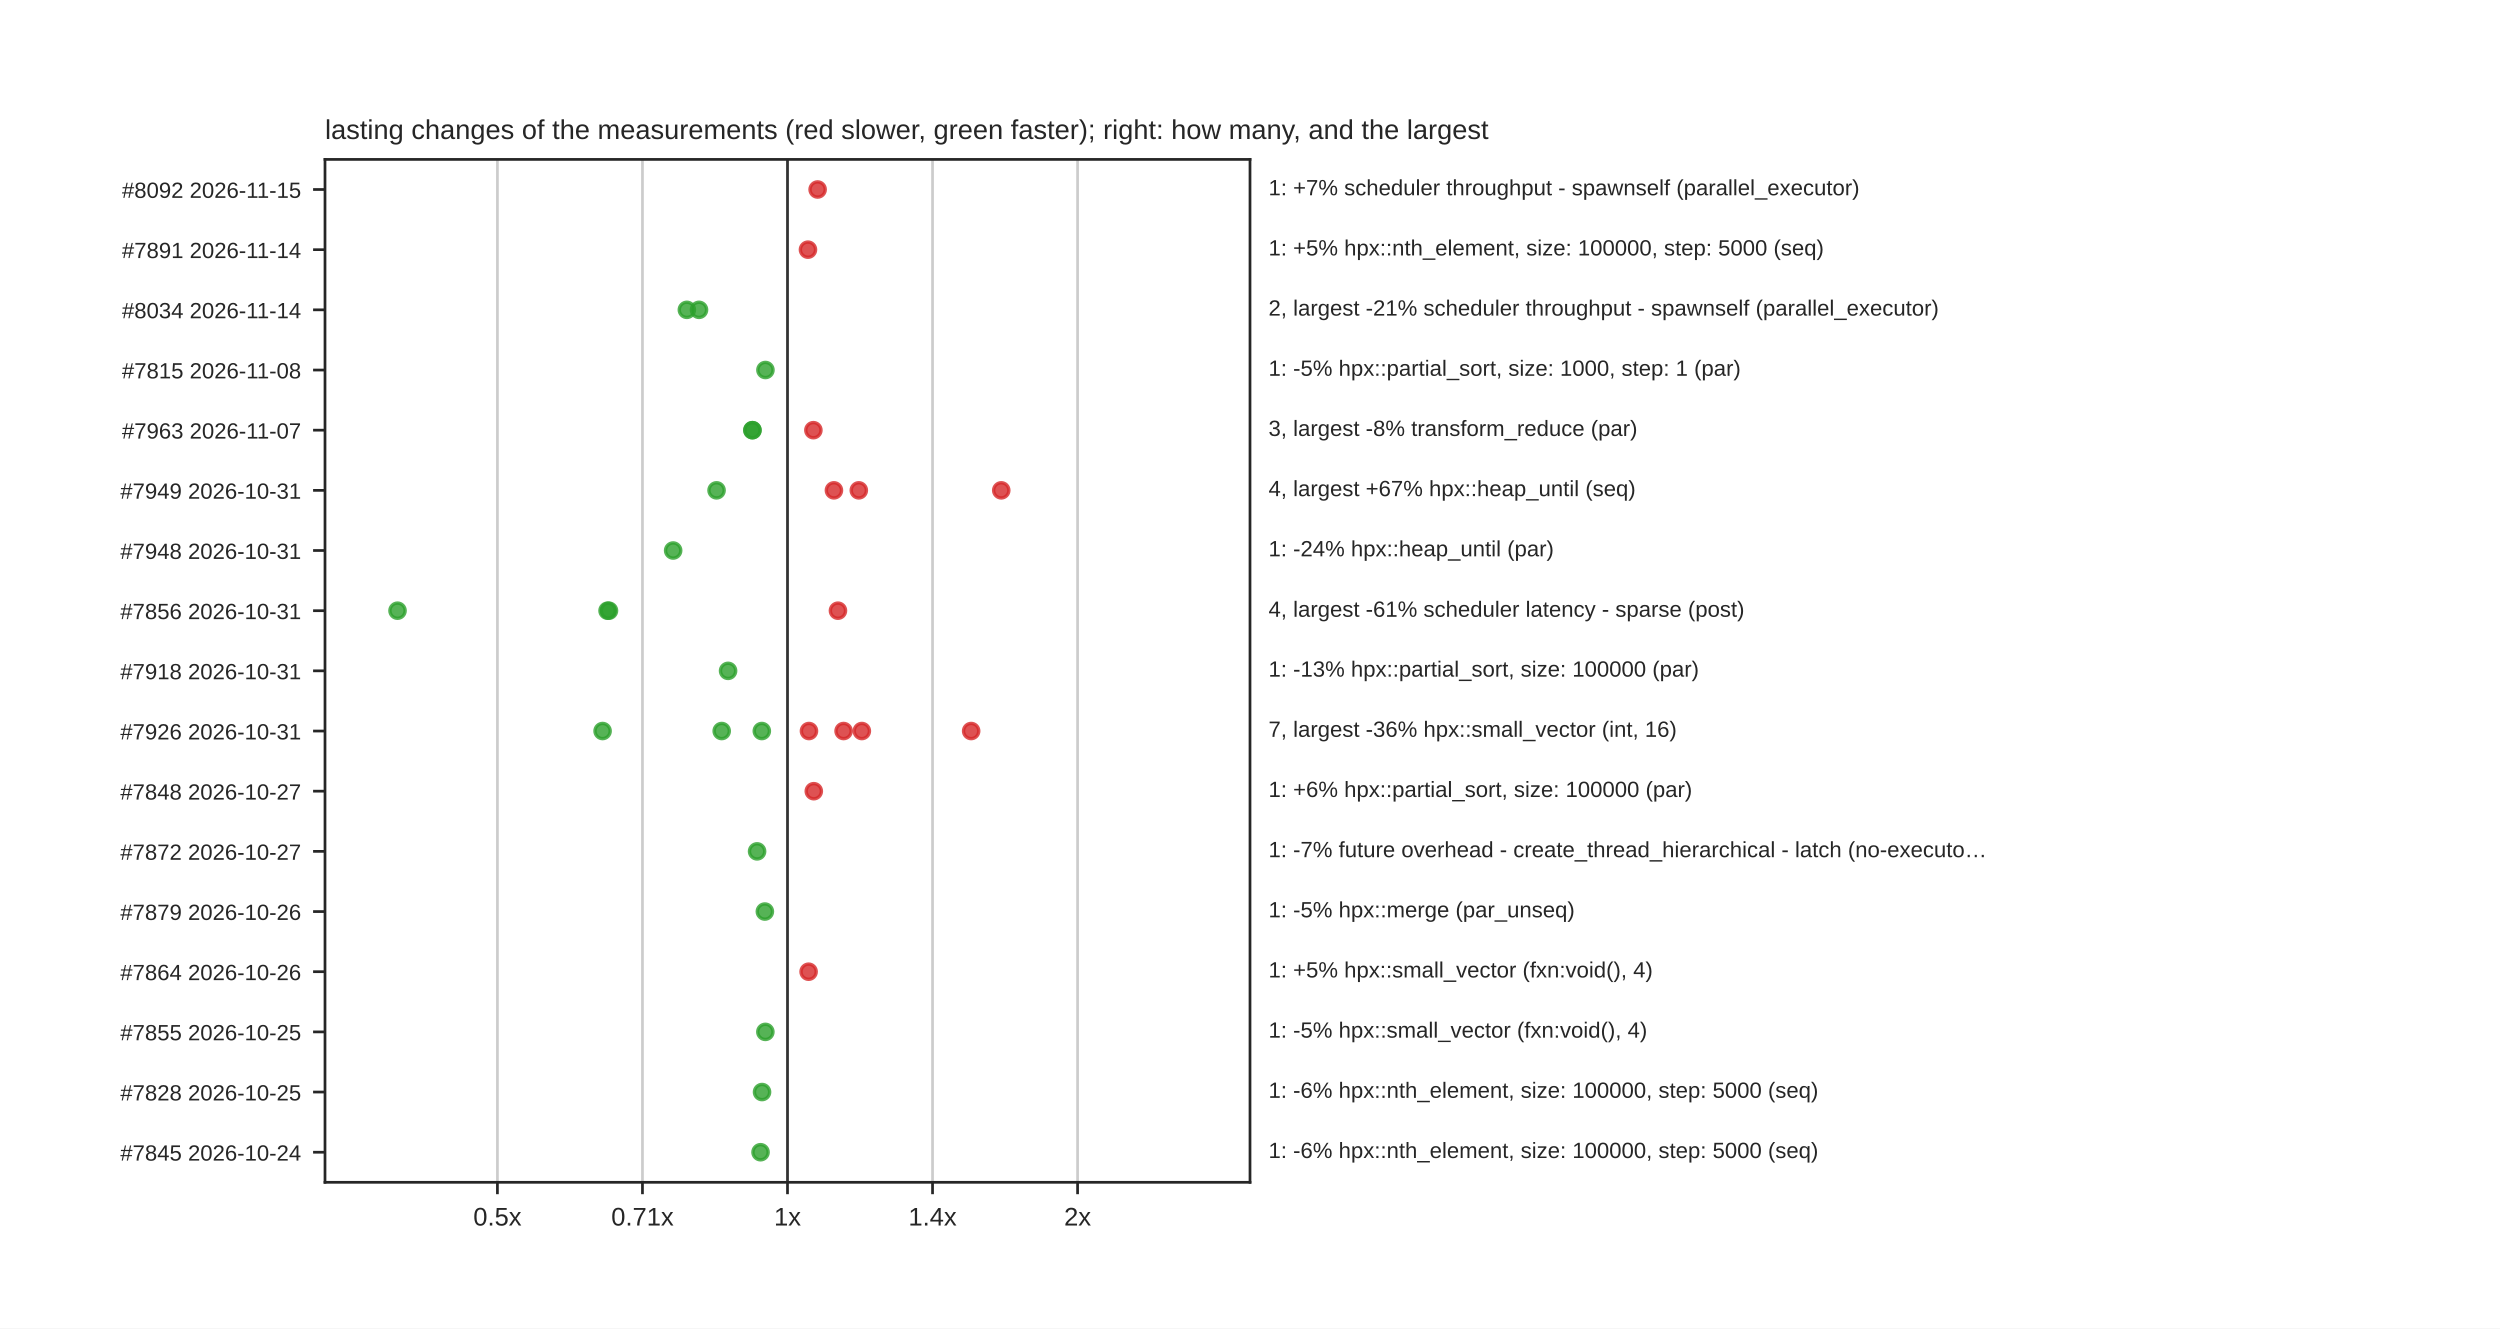
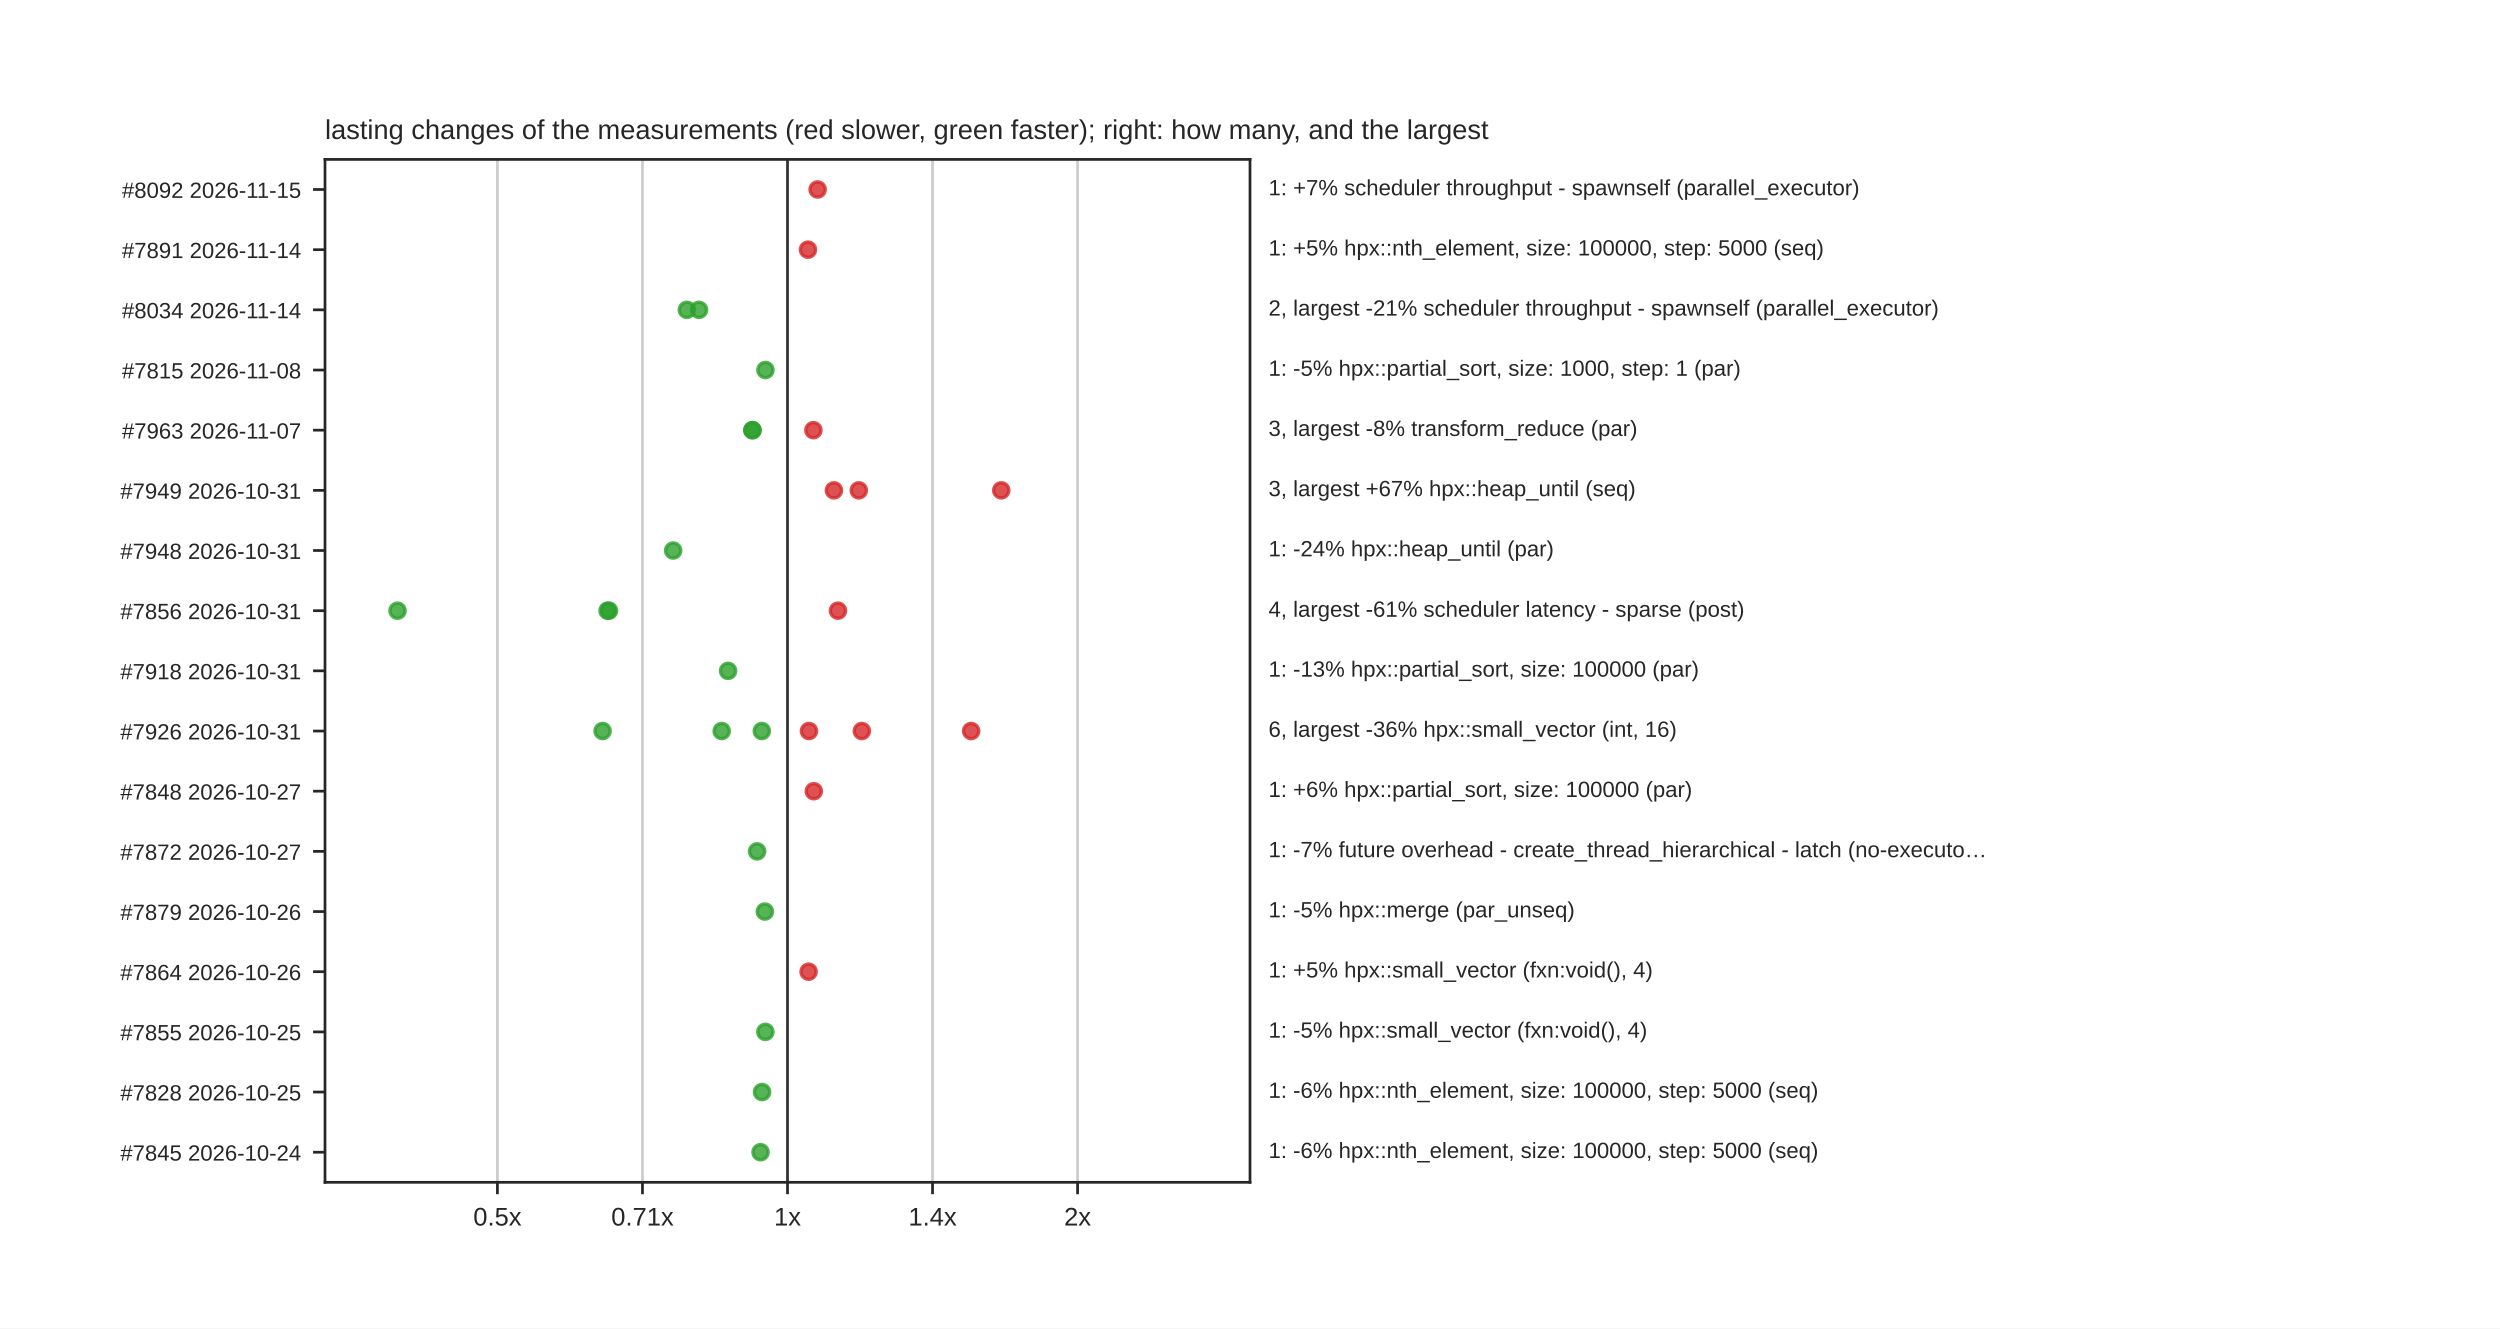
<svg xmlns="http://www.w3.org/2000/svg" xmlns:xlink="http://www.w3.org/1999/xlink" width="734.4pt" height="390.24pt" viewBox="0 0 734.4 390.24" version="1.1">
  <defs>
    <style type="text/css">*{stroke-linejoin: round; stroke-linecap: butt}</style>
  </defs>
  <g id="figure_1">
    <g id="patch_1">
      <path d="M 0 390.24  L 734.4 390.24  L 734.4 0  L 0 0  z " style="fill: #ffffff" />
    </g>
    <g id="axes_1">
      <g id="patch_2">
        <path d="M 95.472 347.314  L 367.2 347.314  L 367.2 46.829  L 95.472 46.829  z " style="fill: #ffffff" />
      </g>
      <g id="matplotlib.axis_1">
        <g id="xtick_1">
          <g id="line2d_1">
            <path d="M 146.121 347.314  L 146.121 46.829  " clip-path="url(#p1a8f1ed7eb)" style="fill: none; stroke: #cccccc; stroke-width: 0.8; stroke-linecap: round" />
          </g>
          <g id="line2d_2">
            <defs>
              <path id="mdfc5214045" d="M 0 0  L 0 3.5  " style="stroke: #262626; stroke-width: 0.8" />
            </defs>
            <g>
              <use xlink:href="#mdfc5214045" x="146.121" y="347.314" style="fill: #262626; stroke: #262626; stroke-width: 0.8" />
            </g>
          </g>
          <g id="text_1">
            <text style="fill: #262626; font: 7.5px 'Arial', 'DejaVu Sans', 'Liberation Sans', 'Bitstream Vera Sans', sans-serif; text-anchor: middle" x="146.121" y="360.012" transform="rotate(-0 146.1211 360.0124)">0.5x</text>
          </g>
        </g>
        <g id="xtick_2">
          <g id="line2d_3">
            <path d="M 188.729 347.314  L 188.729 46.829  " clip-path="url(#p1a8f1ed7eb)" style="fill: none; stroke: #cccccc; stroke-width: 0.8; stroke-linecap: round" />
          </g>
          <g id="line2d_4">
            <g>
              <use xlink:href="#mdfc5214045" x="188.729" y="347.314" style="fill: #262626; stroke: #262626; stroke-width: 0.8" />
            </g>
          </g>
          <g id="text_2">
            <text style="fill: #262626; font: 7.5px 'Arial', 'DejaVu Sans', 'Liberation Sans', 'Bitstream Vera Sans', sans-serif; text-anchor: middle" x="188.729" y="360.012" transform="rotate(-0 188.7286 360.0124)">0.71x</text>
          </g>
        </g>
        <g id="xtick_3">
          <g id="line2d_5">
            <path d="M 231.336 347.314  L 231.336 46.829  " clip-path="url(#p1a8f1ed7eb)" style="fill: none; stroke: #cccccc; stroke-width: 0.8; stroke-linecap: round" />
          </g>
          <g id="line2d_6">
            <g>
              <use xlink:href="#mdfc5214045" x="231.336" y="347.314" style="fill: #262626; stroke: #262626; stroke-width: 0.8" />
            </g>
          </g>
          <g id="text_3">
            <text style="fill: #262626; font: 7.5px 'Arial', 'DejaVu Sans', 'Liberation Sans', 'Bitstream Vera Sans', sans-serif; text-anchor: middle" x="231.336" y="360.012" transform="rotate(-0 231.336 360.0124)">1x</text>
          </g>
        </g>
        <g id="xtick_4">
          <g id="line2d_7">
            <path d="M 273.943 347.314  L 273.943 46.829  " clip-path="url(#p1a8f1ed7eb)" style="fill: none; stroke: #cccccc; stroke-width: 0.8; stroke-linecap: round" />
          </g>
          <g id="line2d_8">
            <g>
              <use xlink:href="#mdfc5214045" x="273.943" y="347.314" style="fill: #262626; stroke: #262626; stroke-width: 0.8" />
            </g>
          </g>
          <g id="text_4">
            <text style="fill: #262626; font: 7.5px 'Arial', 'DejaVu Sans', 'Liberation Sans', 'Bitstream Vera Sans', sans-serif; text-anchor: middle" x="273.943" y="360.012" transform="rotate(-0 273.9434 360.0124)">1.4x</text>
          </g>
        </g>
        <g id="xtick_5">
          <g id="line2d_9">
            <path d="M 316.551 347.314  L 316.551 46.829  " clip-path="url(#p1a8f1ed7eb)" style="fill: none; stroke: #cccccc; stroke-width: 0.8; stroke-linecap: round" />
          </g>
          <g id="line2d_10">
            <g>
              <use xlink:href="#mdfc5214045" x="316.551" y="347.314" style="fill: #262626; stroke: #262626; stroke-width: 0.8" />
            </g>
          </g>
          <g id="text_5">
            <text style="fill: #262626; font: 7.5px 'Arial', 'DejaVu Sans', 'Liberation Sans', 'Bitstream Vera Sans', sans-serif; text-anchor: middle" x="316.551" y="360.012" transform="rotate(-0 316.5509 360.0124)">2x</text>
          </g>
        </g>
      </g>
      <g id="matplotlib.axis_2">
        <g id="ytick_1">
          <g id="line2d_11">
            <defs>
              <path id="m414165cd4d" d="M 0 0  L -3.5 0  " style="stroke: #262626; stroke-width: 0.8" />
            </defs>
            <g>
              <use xlink:href="#m414165cd4d" x="95.472" y="55.667" style="fill: #262626; stroke: #262626; stroke-width: 0.8" />
            </g>
          </g>
          <g id="text_6">
            <text style="fill: #262626; font: 6.5px 'Arial', 'DejaVu Sans', 'Liberation Sans', 'Bitstream Vera Sans', sans-serif; text-anchor: end" x="88.472" y="58.136" transform="rotate(-0 88.472 58.13608)">#8092  2026-11-15</text>
          </g>
        </g>
        <g id="ytick_2">
          <g id="line2d_12">
            <g>
              <use xlink:href="#m414165cd4d" x="95.472" y="73.342" style="fill: #262626; stroke: #262626; stroke-width: 0.8" />
            </g>
          </g>
          <g id="text_7">
            <text style="fill: #262626; font: 6.5px 'Arial', 'DejaVu Sans', 'Liberation Sans', 'Bitstream Vera Sans', sans-serif; text-anchor: end" x="88.472" y="75.812" transform="rotate(-0 88.472 75.81166)">#7891  2026-11-14</text>
          </g>
        </g>
        <g id="ytick_3">
          <g id="line2d_13">
            <g>
              <use xlink:href="#m414165cd4d" x="95.472" y="91.018" style="fill: #262626; stroke: #262626; stroke-width: 0.8" />
            </g>
          </g>
          <g id="text_8">
            <text style="fill: #262626; font: 6.5px 'Arial', 'DejaVu Sans', 'Liberation Sans', 'Bitstream Vera Sans', sans-serif; text-anchor: end" x="88.472" y="93.487" transform="rotate(-0 88.472 93.48723)">#8034  2026-11-14</text>
          </g>
        </g>
        <g id="ytick_4">
          <g id="line2d_14">
            <g>
              <use xlink:href="#m414165cd4d" x="95.472" y="108.693" style="fill: #262626; stroke: #262626; stroke-width: 0.8" />
            </g>
          </g>
          <g id="text_9">
            <text style="fill: #262626; font: 6.5px 'Arial', 'DejaVu Sans', 'Liberation Sans', 'Bitstream Vera Sans', sans-serif; text-anchor: end" x="88.472" y="111.163" transform="rotate(-0 88.472 111.1628)">#7815  2026-11-08</text>
          </g>
        </g>
        <g id="ytick_5">
          <g id="line2d_15">
            <g>
              <use xlink:href="#m414165cd4d" x="95.472" y="126.369" style="fill: #262626; stroke: #262626; stroke-width: 0.8" />
            </g>
          </g>
          <g id="text_10">
            <text style="fill: #262626; font: 6.5px 'Arial', 'DejaVu Sans', 'Liberation Sans', 'Bitstream Vera Sans', sans-serif; text-anchor: end" x="88.472" y="128.838" transform="rotate(-0 88.472 128.8384)">#7963  2026-11-07</text>
          </g>
        </g>
        <g id="ytick_6">
          <g id="line2d_16">
            <g>
              <use xlink:href="#m414165cd4d" x="95.472" y="144.044" style="fill: #262626; stroke: #262626; stroke-width: 0.8" />
            </g>
          </g>
          <g id="text_11">
            <text style="fill: #262626; font: 6.5px 'Arial', 'DejaVu Sans', 'Liberation Sans', 'Bitstream Vera Sans', sans-serif; text-anchor: end" x="88.472" y="146.514" transform="rotate(-0 88.472 146.514)">#7949  2026-10-31</text>
          </g>
        </g>
        <g id="ytick_7">
          <g id="line2d_17">
            <g>
              <use xlink:href="#m414165cd4d" x="95.472" y="161.72" style="fill: #262626; stroke: #262626; stroke-width: 0.8" />
            </g>
          </g>
          <g id="text_12">
            <text style="fill: #262626; font: 6.5px 'Arial', 'DejaVu Sans', 'Liberation Sans', 'Bitstream Vera Sans', sans-serif; text-anchor: end" x="88.472" y="164.19" transform="rotate(-0 88.472 164.1895)">#7948  2026-10-31</text>
          </g>
        </g>
        <g id="ytick_8">
          <g id="line2d_18">
            <g>
              <use xlink:href="#m414165cd4d" x="95.472" y="179.396" style="fill: #262626; stroke: #262626; stroke-width: 0.8" />
            </g>
          </g>
          <g id="text_13">
            <text style="fill: #262626; font: 6.5px 'Arial', 'DejaVu Sans', 'Liberation Sans', 'Bitstream Vera Sans', sans-serif; text-anchor: end" x="88.472" y="181.865" transform="rotate(-0 88.472 181.8651)">#7856  2026-10-31</text>
          </g>
        </g>
        <g id="ytick_9">
          <g id="line2d_19">
            <g>
              <use xlink:href="#m414165cd4d" x="95.472" y="197.071" style="fill: #262626; stroke: #262626; stroke-width: 0.8" />
            </g>
          </g>
          <g id="text_14">
            <text style="fill: #262626; font: 6.5px 'Arial', 'DejaVu Sans', 'Liberation Sans', 'Bitstream Vera Sans', sans-serif; text-anchor: end" x="88.472" y="199.541" transform="rotate(-0 88.472 199.5407)">#7918  2026-10-31</text>
          </g>
        </g>
        <g id="ytick_10">
          <g id="line2d_20">
            <g>
              <use xlink:href="#m414165cd4d" x="95.472" y="214.747" style="fill: #262626; stroke: #262626; stroke-width: 0.8" />
            </g>
          </g>
          <g id="text_15">
            <text style="fill: #262626; font: 6.5px 'Arial', 'DejaVu Sans', 'Liberation Sans', 'Bitstream Vera Sans', sans-serif; text-anchor: end" x="88.472" y="217.216" transform="rotate(-0 88.472 217.2163)">#7926  2026-10-31</text>
          </g>
        </g>
        <g id="ytick_11">
          <g id="line2d_21">
            <g>
              <use xlink:href="#m414165cd4d" x="95.472" y="232.422" style="fill: #262626; stroke: #262626; stroke-width: 0.8" />
            </g>
          </g>
          <g id="text_16">
            <text style="fill: #262626; font: 6.5px 'Arial', 'DejaVu Sans', 'Liberation Sans', 'Bitstream Vera Sans', sans-serif; text-anchor: end" x="88.472" y="234.892" transform="rotate(-0 88.472 234.8918)">#7848  2026-10-27</text>
          </g>
        </g>
        <g id="ytick_12">
          <g id="line2d_22">
            <g>
              <use xlink:href="#m414165cd4d" x="95.472" y="250.098" style="fill: #262626; stroke: #262626; stroke-width: 0.8" />
            </g>
          </g>
          <g id="text_17">
            <text style="fill: #262626; font: 6.5px 'Arial', 'DejaVu Sans', 'Liberation Sans', 'Bitstream Vera Sans', sans-serif; text-anchor: end" x="88.472" y="252.567" transform="rotate(-0 88.472 252.5674)">#7872  2026-10-27</text>
          </g>
        </g>
        <g id="ytick_13">
          <g id="line2d_23">
            <g>
              <use xlink:href="#m414165cd4d" x="95.472" y="267.774" style="fill: #262626; stroke: #262626; stroke-width: 0.8" />
            </g>
          </g>
          <g id="text_18">
            <text style="fill: #262626; font: 6.5px 'Arial', 'DejaVu Sans', 'Liberation Sans', 'Bitstream Vera Sans', sans-serif; text-anchor: end" x="88.472" y="270.243" transform="rotate(-0 88.472 270.243)">#7879  2026-10-26</text>
          </g>
        </g>
        <g id="ytick_14">
          <g id="line2d_24">
            <g>
              <use xlink:href="#m414165cd4d" x="95.472" y="285.449" style="fill: #262626; stroke: #262626; stroke-width: 0.8" />
            </g>
          </g>
          <g id="text_19">
            <text style="fill: #262626; font: 6.5px 'Arial', 'DejaVu Sans', 'Liberation Sans', 'Bitstream Vera Sans', sans-serif; text-anchor: end" x="88.472" y="287.919" transform="rotate(-0 88.472 287.9186)">#7864  2026-10-26</text>
          </g>
        </g>
        <g id="ytick_15">
          <g id="line2d_25">
            <g>
              <use xlink:href="#m414165cd4d" x="95.472" y="303.125" style="fill: #262626; stroke: #262626; stroke-width: 0.8" />
            </g>
          </g>
          <g id="text_20">
            <text style="fill: #262626; font: 6.5px 'Arial', 'DejaVu Sans', 'Liberation Sans', 'Bitstream Vera Sans', sans-serif; text-anchor: end" x="88.472" y="305.594" transform="rotate(-0 88.472 305.5942)">#7855  2026-10-25</text>
          </g>
        </g>
        <g id="ytick_16">
          <g id="line2d_26">
            <g>
              <use xlink:href="#m414165cd4d" x="95.472" y="320.8" style="fill: #262626; stroke: #262626; stroke-width: 0.8" />
            </g>
          </g>
          <g id="text_21">
            <text style="fill: #262626; font: 6.5px 'Arial', 'DejaVu Sans', 'Liberation Sans', 'Bitstream Vera Sans', sans-serif; text-anchor: end" x="88.472" y="323.27" transform="rotate(-0 88.472 323.2697)">#7828  2026-10-25</text>
          </g>
        </g>
        <g id="ytick_17">
          <g id="line2d_27">
            <g>
              <use xlink:href="#m414165cd4d" x="95.472" y="338.476" style="fill: #262626; stroke: #262626; stroke-width: 0.8" />
            </g>
          </g>
          <g id="text_22">
            <text style="fill: #262626; font: 6.5px 'Arial', 'DejaVu Sans', 'Liberation Sans', 'Bitstream Vera Sans', sans-serif; text-anchor: end" x="88.472" y="340.945" transform="rotate(-0 88.472 340.9453)">#7845  2026-10-24</text>
          </g>
        </g>
      </g>
      <g id="line2d_28">
        <path d="M 231.336 347.314  L 231.336 46.829  " clip-path="url(#p1a8f1ed7eb)" style="fill: none; stroke: #333333; stroke-width: 0.8; stroke-linecap: round" />
      </g>
      <g id="patch_3">
        <path d="M 95.472 347.314  L 95.472 46.829  " style="fill: none; stroke: #262626; stroke-width: 0.8; stroke-linejoin: miter; stroke-linecap: square" />
      </g>
      <g id="patch_4">
        <path d="M 367.2 347.314  L 367.2 46.829  " style="fill: none; stroke: #262626; stroke-width: 0.8; stroke-linejoin: miter; stroke-linecap: square" />
      </g>
      <g id="patch_5">
        <path d="M 95.472 347.314  L 367.2 347.314  " style="fill: none; stroke: #262626; stroke-width: 0.8; stroke-linejoin: miter; stroke-linecap: square" />
      </g>
      <g id="patch_6">
        <path d="M 95.472 46.829  L 367.2 46.829  " style="fill: none; stroke: #262626; stroke-width: 0.8; stroke-linejoin: miter; stroke-linecap: square" />
      </g>
      <g id="PathCollection_1">
        <defs>
          <path id="m1ca79ca928" d="M 0 2.236  C 0.593 2.236 1.162 2 1.581 1.581  C 2 1.162 2.236 0.593 2.236 0  C 2.236 -0.593 2 -1.162 1.581 -1.581  C 1.162 -2 0.593 -2.236 0 -2.236  C -0.593 -2.236 -1.162 -2 -1.581 -1.581  C -2 -1.162 -2.236 -0.593 -2.236 0  C -2.236 0.593 -2 1.162 -1.581 1.581  C -1.162 2 -0.593 2.236 0 2.236  z " style="stroke: #d62728; stroke-opacity: 0.8" />
        </defs>
        <g clip-path="url(#p1a8f1ed7eb)">
          <use xlink:href="#m1ca79ca928" x="240.185" y="55.667" style="fill: #d62728; fill-opacity: 0.8; stroke: #d62728; stroke-opacity: 0.8" />
        </g>
      </g>
      <g id="text_23">
        <text style="fill: #262626; font: 6.5px 'Arial', 'DejaVu Sans', 'Liberation Sans', 'Bitstream Vera Sans', sans-serif; text-anchor: start" x="372.635" y="57.37" transform="rotate(-0 372.6346 57.36979)">1: +7% scheduler throughput - spawnself (parallel_executor)</text>
      </g>
      <g id="PathCollection_2">
        <g clip-path="url(#p1a8f1ed7eb)">
          <use xlink:href="#m1ca79ca928" x="237.347" y="73.342" style="fill: #d62728; fill-opacity: 0.8; stroke: #d62728; stroke-opacity: 0.8" />
        </g>
      </g>
      <g id="text_24">
        <text style="fill: #262626; font: 6.5px 'Arial', 'DejaVu Sans', 'Liberation Sans', 'Bitstream Vera Sans', sans-serif; text-anchor: start" x="372.635" y="75.045" transform="rotate(-0 372.6346 75.04537)">1: +5% hpx::nth_element, size: 100000, step: 5000 (seq)</text>
      </g>
      <g id="PathCollection_3">
        <defs>
          <path id="m0e2d9cb0fe" d="M 0 2.236  C 0.593 2.236 1.162 2 1.581 1.581  C 2 1.162 2.236 0.593 2.236 0  C 2.236 -0.593 2 -1.162 1.581 -1.581  C 1.162 -2 0.593 -2.236 0 -2.236  C -0.593 -2.236 -1.162 -2 -1.581 -1.581  C -2 -1.162 -2.236 -0.593 -2.236 0  C -2.236 0.593 -2 1.162 -1.581 1.581  C -1.162 2 -0.593 2.236 0 2.236  z " style="stroke: #2ca02c; stroke-opacity: 0.8" />
        </defs>
        <g clip-path="url(#p1a8f1ed7eb)">
          <use xlink:href="#m0e2d9cb0fe" x="205.342" y="91.018" style="fill: #2ca02c; fill-opacity: 0.8; stroke: #2ca02c; stroke-opacity: 0.8" />
        </g>
      </g>
      <g id="PathCollection_4">
        <g clip-path="url(#p1a8f1ed7eb)">
          <use xlink:href="#m0e2d9cb0fe" x="201.773" y="91.018" style="fill: #2ca02c; fill-opacity: 0.8; stroke: #2ca02c; stroke-opacity: 0.8" />
        </g>
      </g>
      <g id="text_25">
        <text style="fill: #262626; font: 6.5px 'Arial', 'DejaVu Sans', 'Liberation Sans', 'Bitstream Vera Sans', sans-serif; text-anchor: start" x="372.635" y="92.721" transform="rotate(-0 372.6346 92.72094)">2, largest -21% scheduler throughput - spawnself (parallel_executor)</text>
      </g>
      <g id="PathCollection_5">
        <g clip-path="url(#p1a8f1ed7eb)">
          <use xlink:href="#m0e2d9cb0fe" x="224.853" y="108.693" style="fill: #2ca02c; fill-opacity: 0.8; stroke: #2ca02c; stroke-opacity: 0.8" />
        </g>
      </g>
      <g id="text_26">
        <text style="fill: #262626; font: 6.5px 'Arial', 'DejaVu Sans', 'Liberation Sans', 'Bitstream Vera Sans', sans-serif; text-anchor: start" x="372.635" y="110.397" transform="rotate(-0 372.6346 110.3965)">1: -5% hpx::partial_sort, size: 1000, step: 1 (par)</text>
      </g>
      <g id="PathCollection_6">
        <g clip-path="url(#p1a8f1ed7eb)">
          <use xlink:href="#m1ca79ca928" x="238.939" y="126.369" style="fill: #d62728; fill-opacity: 0.8; stroke: #d62728; stroke-opacity: 0.8" />
        </g>
      </g>
      <g id="PathCollection_7">
        <g clip-path="url(#p1a8f1ed7eb)">
          <use xlink:href="#m0e2d9cb0fe" x="221.022" y="126.369" style="fill: #2ca02c; fill-opacity: 0.8; stroke: #2ca02c; stroke-opacity: 0.8" />
        </g>
      </g>
      <g id="PathCollection_8">
        <g clip-path="url(#p1a8f1ed7eb)">
          <use xlink:href="#m0e2d9cb0fe" x="221.046" y="126.369" style="fill: #2ca02c; fill-opacity: 0.8; stroke: #2ca02c; stroke-opacity: 0.8" />
        </g>
      </g>
      <g id="text_27">
        <text style="fill: #262626; font: 6.5px 'Arial', 'DejaVu Sans', 'Liberation Sans', 'Bitstream Vera Sans', sans-serif; text-anchor: start" x="372.635" y="128.072" transform="rotate(-0 372.6346 128.0721)">3, largest -8% transform_reduce (par)</text>
      </g>
      <g id="PathCollection_9">
        <g clip-path="url(#p1a8f1ed7eb)">
-           <use xlink:href="#m0e2d9cb0fe" x="210.497" y="144.044" style="fill: #2ca02c; fill-opacity: 0.8; stroke: #2ca02c; stroke-opacity: 0.8" />
+           <use xlink:href="#m1ca79ca928" x="294.127" y="144.044" style="fill: #d62728; fill-opacity: 0.8; stroke: #d62728; stroke-opacity: 0.8" />
        </g>
      </g>
      <g id="PathCollection_10">
        <g clip-path="url(#p1a8f1ed7eb)">
-           <use xlink:href="#m1ca79ca928" x="294.127" y="144.044" style="fill: #d62728; fill-opacity: 0.8; stroke: #d62728; stroke-opacity: 0.8" />
+           <use xlink:href="#m1ca79ca928" x="244.975" y="144.044" style="fill: #d62728; fill-opacity: 0.8; stroke: #d62728; stroke-opacity: 0.8" />
        </g>
      </g>
      <g id="PathCollection_11">
        <g clip-path="url(#p1a8f1ed7eb)">
-           <use xlink:href="#m1ca79ca928" x="244.975" y="144.044" style="fill: #d62728; fill-opacity: 0.8; stroke: #d62728; stroke-opacity: 0.8" />
-         </g>
+           <use xlink:href="#m1ca79ca928" x="252.283" y="144.044" style="fill: #d62728; fill-opacity: 0.8; stroke: #d62728; stroke-opacity: 0.8" />
+         </g>
+       </g>
+       <g id="text_28">
+         <text style="fill: #262626; font: 6.5px 'Arial', 'DejaVu Sans', 'Liberation Sans', 'Bitstream Vera Sans', sans-serif; text-anchor: start" x="372.635" y="145.748" transform="rotate(-0 372.6346 145.7477)">3, largest +67% hpx::heap_until (seq)</text>
      </g>
      <g id="PathCollection_12">
-         <g clip-path="url(#p1a8f1ed7eb)">
-           <use xlink:href="#m1ca79ca928" x="252.283" y="144.044" style="fill: #d62728; fill-opacity: 0.8; stroke: #d62728; stroke-opacity: 0.8" />
-         </g>
-       </g>
-       <g id="text_28">
-         <text style="fill: #262626; font: 6.5px 'Arial', 'DejaVu Sans', 'Liberation Sans', 'Bitstream Vera Sans', sans-serif; text-anchor: start" x="372.635" y="145.748" transform="rotate(-0 372.6346 145.7477)">4, largest +67% hpx::heap_until (seq)</text>
-       </g>
-       <g id="PathCollection_13">
        <g clip-path="url(#p1a8f1ed7eb)">
          <use xlink:href="#m0e2d9cb0fe" x="197.742" y="161.72" style="fill: #2ca02c; fill-opacity: 0.8; stroke: #2ca02c; stroke-opacity: 0.8" />
        </g>
      </g>
      <g id="text_29">
        <text style="fill: #262626; font: 6.5px 'Arial', 'DejaVu Sans', 'Liberation Sans', 'Bitstream Vera Sans', sans-serif; text-anchor: start" x="372.635" y="163.423" transform="rotate(-0 372.6346 163.4232)">1: -24% hpx::heap_until (par)</text>
      </g>
+       <g id="PathCollection_13">
+         <g clip-path="url(#p1a8f1ed7eb)">
+           <use xlink:href="#m1ca79ca928" x="246.158" y="179.396" style="fill: #d62728; fill-opacity: 0.8; stroke: #d62728; stroke-opacity: 0.8" />
+         </g>
+       </g>
      <g id="PathCollection_14">
        <g clip-path="url(#p1a8f1ed7eb)">
-           <use xlink:href="#m1ca79ca928" x="246.158" y="179.396" style="fill: #d62728; fill-opacity: 0.8; stroke: #d62728; stroke-opacity: 0.8" />
+           <use xlink:href="#m0e2d9cb0fe" x="178.893" y="179.396" style="fill: #2ca02c; fill-opacity: 0.8; stroke: #2ca02c; stroke-opacity: 0.8" />
        </g>
      </g>
      <g id="PathCollection_15">
        <g clip-path="url(#p1a8f1ed7eb)">
-           <use xlink:href="#m0e2d9cb0fe" x="178.893" y="179.396" style="fill: #2ca02c; fill-opacity: 0.8; stroke: #2ca02c; stroke-opacity: 0.8" />
+           <use xlink:href="#m0e2d9cb0fe" x="116.776" y="179.396" style="fill: #2ca02c; fill-opacity: 0.8; stroke: #2ca02c; stroke-opacity: 0.8" />
        </g>
      </g>
      <g id="PathCollection_16">
-         <g clip-path="url(#p1a8f1ed7eb)">
-           <use xlink:href="#m0e2d9cb0fe" x="116.776" y="179.396" style="fill: #2ca02c; fill-opacity: 0.8; stroke: #2ca02c; stroke-opacity: 0.8" />
-         </g>
-       </g>
-       <g id="PathCollection_17">
        <g clip-path="url(#p1a8f1ed7eb)">
          <use xlink:href="#m0e2d9cb0fe" x="178.474" y="179.396" style="fill: #2ca02c; fill-opacity: 0.8; stroke: #2ca02c; stroke-opacity: 0.8" />
        </g>
      </g>
      <g id="text_30">
        <text style="fill: #262626; font: 6.5px 'Arial', 'DejaVu Sans', 'Liberation Sans', 'Bitstream Vera Sans', sans-serif; text-anchor: start" x="372.635" y="181.189" transform="rotate(-0 372.6346 181.1892)">4, largest -61% scheduler latency - sparse (post)</text>
      </g>
-       <g id="PathCollection_18">
+       <g id="PathCollection_17">
        <g clip-path="url(#p1a8f1ed7eb)">
          <use xlink:href="#m0e2d9cb0fe" x="213.879" y="197.071" style="fill: #2ca02c; fill-opacity: 0.8; stroke: #2ca02c; stroke-opacity: 0.8" />
        </g>
      </g>
      <g id="text_31">
        <text style="fill: #262626; font: 6.5px 'Arial', 'DejaVu Sans', 'Liberation Sans', 'Bitstream Vera Sans', sans-serif; text-anchor: start" x="372.635" y="198.774" transform="rotate(-0 372.6346 198.7744)">1: -13% hpx::partial_sort, size: 100000 (par)</text>
      </g>
+       <g id="PathCollection_18">
+         <g clip-path="url(#p1a8f1ed7eb)">
+           <use xlink:href="#m1ca79ca928" x="285.285" y="214.747" style="fill: #d62728; fill-opacity: 0.8; stroke: #d62728; stroke-opacity: 0.8" />
+         </g>
+       </g>
      <g id="PathCollection_19">
        <g clip-path="url(#p1a8f1ed7eb)">
-           <use xlink:href="#m1ca79ca928" x="285.285" y="214.747" style="fill: #d62728; fill-opacity: 0.8; stroke: #d62728; stroke-opacity: 0.8" />
+           <use xlink:href="#m1ca79ca928" x="253.174" y="214.747" style="fill: #d62728; fill-opacity: 0.8; stroke: #d62728; stroke-opacity: 0.8" />
        </g>
      </g>
      <g id="PathCollection_20">
        <g clip-path="url(#p1a8f1ed7eb)">
-           <use xlink:href="#m1ca79ca928" x="253.174" y="214.747" style="fill: #d62728; fill-opacity: 0.8; stroke: #d62728; stroke-opacity: 0.8" />
+           <use xlink:href="#m1ca79ca928" x="237.642" y="214.747" style="fill: #d62728; fill-opacity: 0.8; stroke: #d62728; stroke-opacity: 0.8" />
        </g>
      </g>
      <g id="PathCollection_21">
        <g clip-path="url(#p1a8f1ed7eb)">
-           <use xlink:href="#m1ca79ca928" x="237.642" y="214.747" style="fill: #d62728; fill-opacity: 0.8; stroke: #d62728; stroke-opacity: 0.8" />
+           <use xlink:href="#m0e2d9cb0fe" x="223.79" y="214.747" style="fill: #2ca02c; fill-opacity: 0.8; stroke: #2ca02c; stroke-opacity: 0.8" />
        </g>
      </g>
      <g id="PathCollection_22">
        <g clip-path="url(#p1a8f1ed7eb)">
-           <use xlink:href="#m1ca79ca928" x="247.814" y="214.747" style="fill: #d62728; fill-opacity: 0.8; stroke: #d62728; stroke-opacity: 0.8" />
+           <use xlink:href="#m0e2d9cb0fe" x="177.016" y="214.747" style="fill: #2ca02c; fill-opacity: 0.8; stroke: #2ca02c; stroke-opacity: 0.8" />
        </g>
      </g>
      <g id="PathCollection_23">
        <g clip-path="url(#p1a8f1ed7eb)">
-           <use xlink:href="#m0e2d9cb0fe" x="223.79" y="214.747" style="fill: #2ca02c; fill-opacity: 0.8; stroke: #2ca02c; stroke-opacity: 0.8" />
-         </g>
+           <use xlink:href="#m0e2d9cb0fe" x="212.007" y="214.747" style="fill: #2ca02c; fill-opacity: 0.8; stroke: #2ca02c; stroke-opacity: 0.8" />
+         </g>
+       </g>
+       <g id="text_32">
+         <text style="fill: #262626; font: 6.5px 'Arial', 'DejaVu Sans', 'Liberation Sans', 'Bitstream Vera Sans', sans-serif; text-anchor: start" x="372.635" y="216.45" transform="rotate(-0 372.6346 216.45)">6, largest -36% hpx::small_vector (int, 16)</text>
      </g>
      <g id="PathCollection_24">
-         <g clip-path="url(#p1a8f1ed7eb)">
-           <use xlink:href="#m0e2d9cb0fe" x="177.016" y="214.747" style="fill: #2ca02c; fill-opacity: 0.8; stroke: #2ca02c; stroke-opacity: 0.8" />
-         </g>
-       </g>
-       <g id="PathCollection_25">
-         <g clip-path="url(#p1a8f1ed7eb)">
-           <use xlink:href="#m0e2d9cb0fe" x="212.007" y="214.747" style="fill: #2ca02c; fill-opacity: 0.8; stroke: #2ca02c; stroke-opacity: 0.8" />
-         </g>
-       </g>
-       <g id="text_32">
-         <text style="fill: #262626; font: 6.5px 'Arial', 'DejaVu Sans', 'Liberation Sans', 'Bitstream Vera Sans', sans-serif; text-anchor: start" x="372.635" y="216.45" transform="rotate(-0 372.6346 216.45)">7, largest -36% hpx::small_vector (int, 16)</text>
-       </g>
-       <g id="PathCollection_26">
        <g clip-path="url(#p1a8f1ed7eb)">
          <use xlink:href="#m1ca79ca928" x="239.06" y="232.422" style="fill: #d62728; fill-opacity: 0.8; stroke: #d62728; stroke-opacity: 0.8" />
        </g>
      </g>
      <g id="text_33">
        <text style="fill: #262626; font: 6.5px 'Arial', 'DejaVu Sans', 'Liberation Sans', 'Bitstream Vera Sans', sans-serif; text-anchor: start" x="372.635" y="234.126" transform="rotate(-0 372.6346 234.1256)">1: +6% hpx::partial_sort, size: 100000 (par)</text>
      </g>
-       <g id="PathCollection_27">
+       <g id="PathCollection_25">
        <g clip-path="url(#p1a8f1ed7eb)">
          <use xlink:href="#m0e2d9cb0fe" x="222.401" y="250.098" style="fill: #2ca02c; fill-opacity: 0.8; stroke: #2ca02c; stroke-opacity: 0.8" />
        </g>
      </g>
      <g id="text_34">
        <text style="fill: #262626; font: 6.5px 'Arial', 'DejaVu Sans', 'Liberation Sans', 'Bitstream Vera Sans', sans-serif; text-anchor: start" x="372.635" y="251.801" transform="rotate(-0 372.6346 251.8011)">1: -7% future overhead - create_thread_hierarchical - latch (no-executo…</text>
      </g>
-       <g id="PathCollection_28">
+       <g id="PathCollection_26">
        <g clip-path="url(#p1a8f1ed7eb)">
          <use xlink:href="#m0e2d9cb0fe" x="224.684" y="267.774" style="fill: #2ca02c; fill-opacity: 0.8; stroke: #2ca02c; stroke-opacity: 0.8" />
        </g>
      </g>
      <g id="text_35">
        <text style="fill: #262626; font: 6.5px 'Arial', 'DejaVu Sans', 'Liberation Sans', 'Bitstream Vera Sans', sans-serif; text-anchor: start" x="372.635" y="269.477" transform="rotate(-0 372.6346 269.4767)">1: -5% hpx::merge (par_unseq)</text>
      </g>
-       <g id="PathCollection_29">
+       <g id="PathCollection_27">
        <g clip-path="url(#p1a8f1ed7eb)">
          <use xlink:href="#m1ca79ca928" x="237.535" y="285.449" style="fill: #d62728; fill-opacity: 0.8; stroke: #d62728; stroke-opacity: 0.8" />
        </g>
      </g>
      <g id="text_36">
        <text style="fill: #262626; font: 6.5px 'Arial', 'DejaVu Sans', 'Liberation Sans', 'Bitstream Vera Sans', sans-serif; text-anchor: start" x="372.635" y="287.152" transform="rotate(-0 372.6346 287.1523)">1: +5% hpx::small_vector (fxn:void(), 4)</text>
      </g>
-       <g id="PathCollection_30">
+       <g id="PathCollection_28">
        <g clip-path="url(#p1a8f1ed7eb)">
          <use xlink:href="#m0e2d9cb0fe" x="224.832" y="303.125" style="fill: #2ca02c; fill-opacity: 0.8; stroke: #2ca02c; stroke-opacity: 0.8" />
        </g>
      </g>
      <g id="text_37">
        <text style="fill: #262626; font: 6.5px 'Arial', 'DejaVu Sans', 'Liberation Sans', 'Bitstream Vera Sans', sans-serif; text-anchor: start" x="372.635" y="304.828" transform="rotate(-0 372.6346 304.8279)">1: -5% hpx::small_vector (fxn:void(), 4)</text>
      </g>
-       <g id="PathCollection_31">
+       <g id="PathCollection_29">
        <g clip-path="url(#p1a8f1ed7eb)">
          <use xlink:href="#m0e2d9cb0fe" x="223.856" y="320.8" style="fill: #2ca02c; fill-opacity: 0.8; stroke: #2ca02c; stroke-opacity: 0.8" />
        </g>
      </g>
      <g id="text_38">
        <text style="fill: #262626; font: 6.5px 'Arial', 'DejaVu Sans', 'Liberation Sans', 'Bitstream Vera Sans', sans-serif; text-anchor: start" x="372.635" y="322.503" transform="rotate(-0 372.6346 322.5034)">1: -6% hpx::nth_element, size: 100000, step: 5000 (seq)</text>
      </g>
-       <g id="PathCollection_32">
+       <g id="PathCollection_30">
        <g clip-path="url(#p1a8f1ed7eb)">
          <use xlink:href="#m0e2d9cb0fe" x="223.414" y="338.476" style="fill: #2ca02c; fill-opacity: 0.8; stroke: #2ca02c; stroke-opacity: 0.8" />
        </g>
      </g>
      <g id="text_39">
        <text style="fill: #262626; font: 6.5px 'Arial', 'DejaVu Sans', 'Liberation Sans', 'Bitstream Vera Sans', sans-serif; text-anchor: start" x="372.635" y="340.179" transform="rotate(-0 372.6346 340.179)">1: -6% hpx::nth_element, size: 100000, step: 5000 (seq)</text>
      </g>
      <g id="text_40">
        <text style="fill: #262626; font: 8px 'Arial', 'DejaVu Sans', 'Liberation Sans', 'Bitstream Vera Sans', sans-serif; text-anchor: start" x="95.472" y="40.829" transform="rotate(-0 95.472 40.8288)">lasting changes of the measurements (red slower, green faster); right: how many, and the largest</text>
      </g>
    </g>
  </g>
  <defs>
    <clipPath id="p1a8f1ed7eb">
      <rect x="95.472" y="46.829" width="271.728" height="300.485" />
    </clipPath>
  </defs>
</svg>
